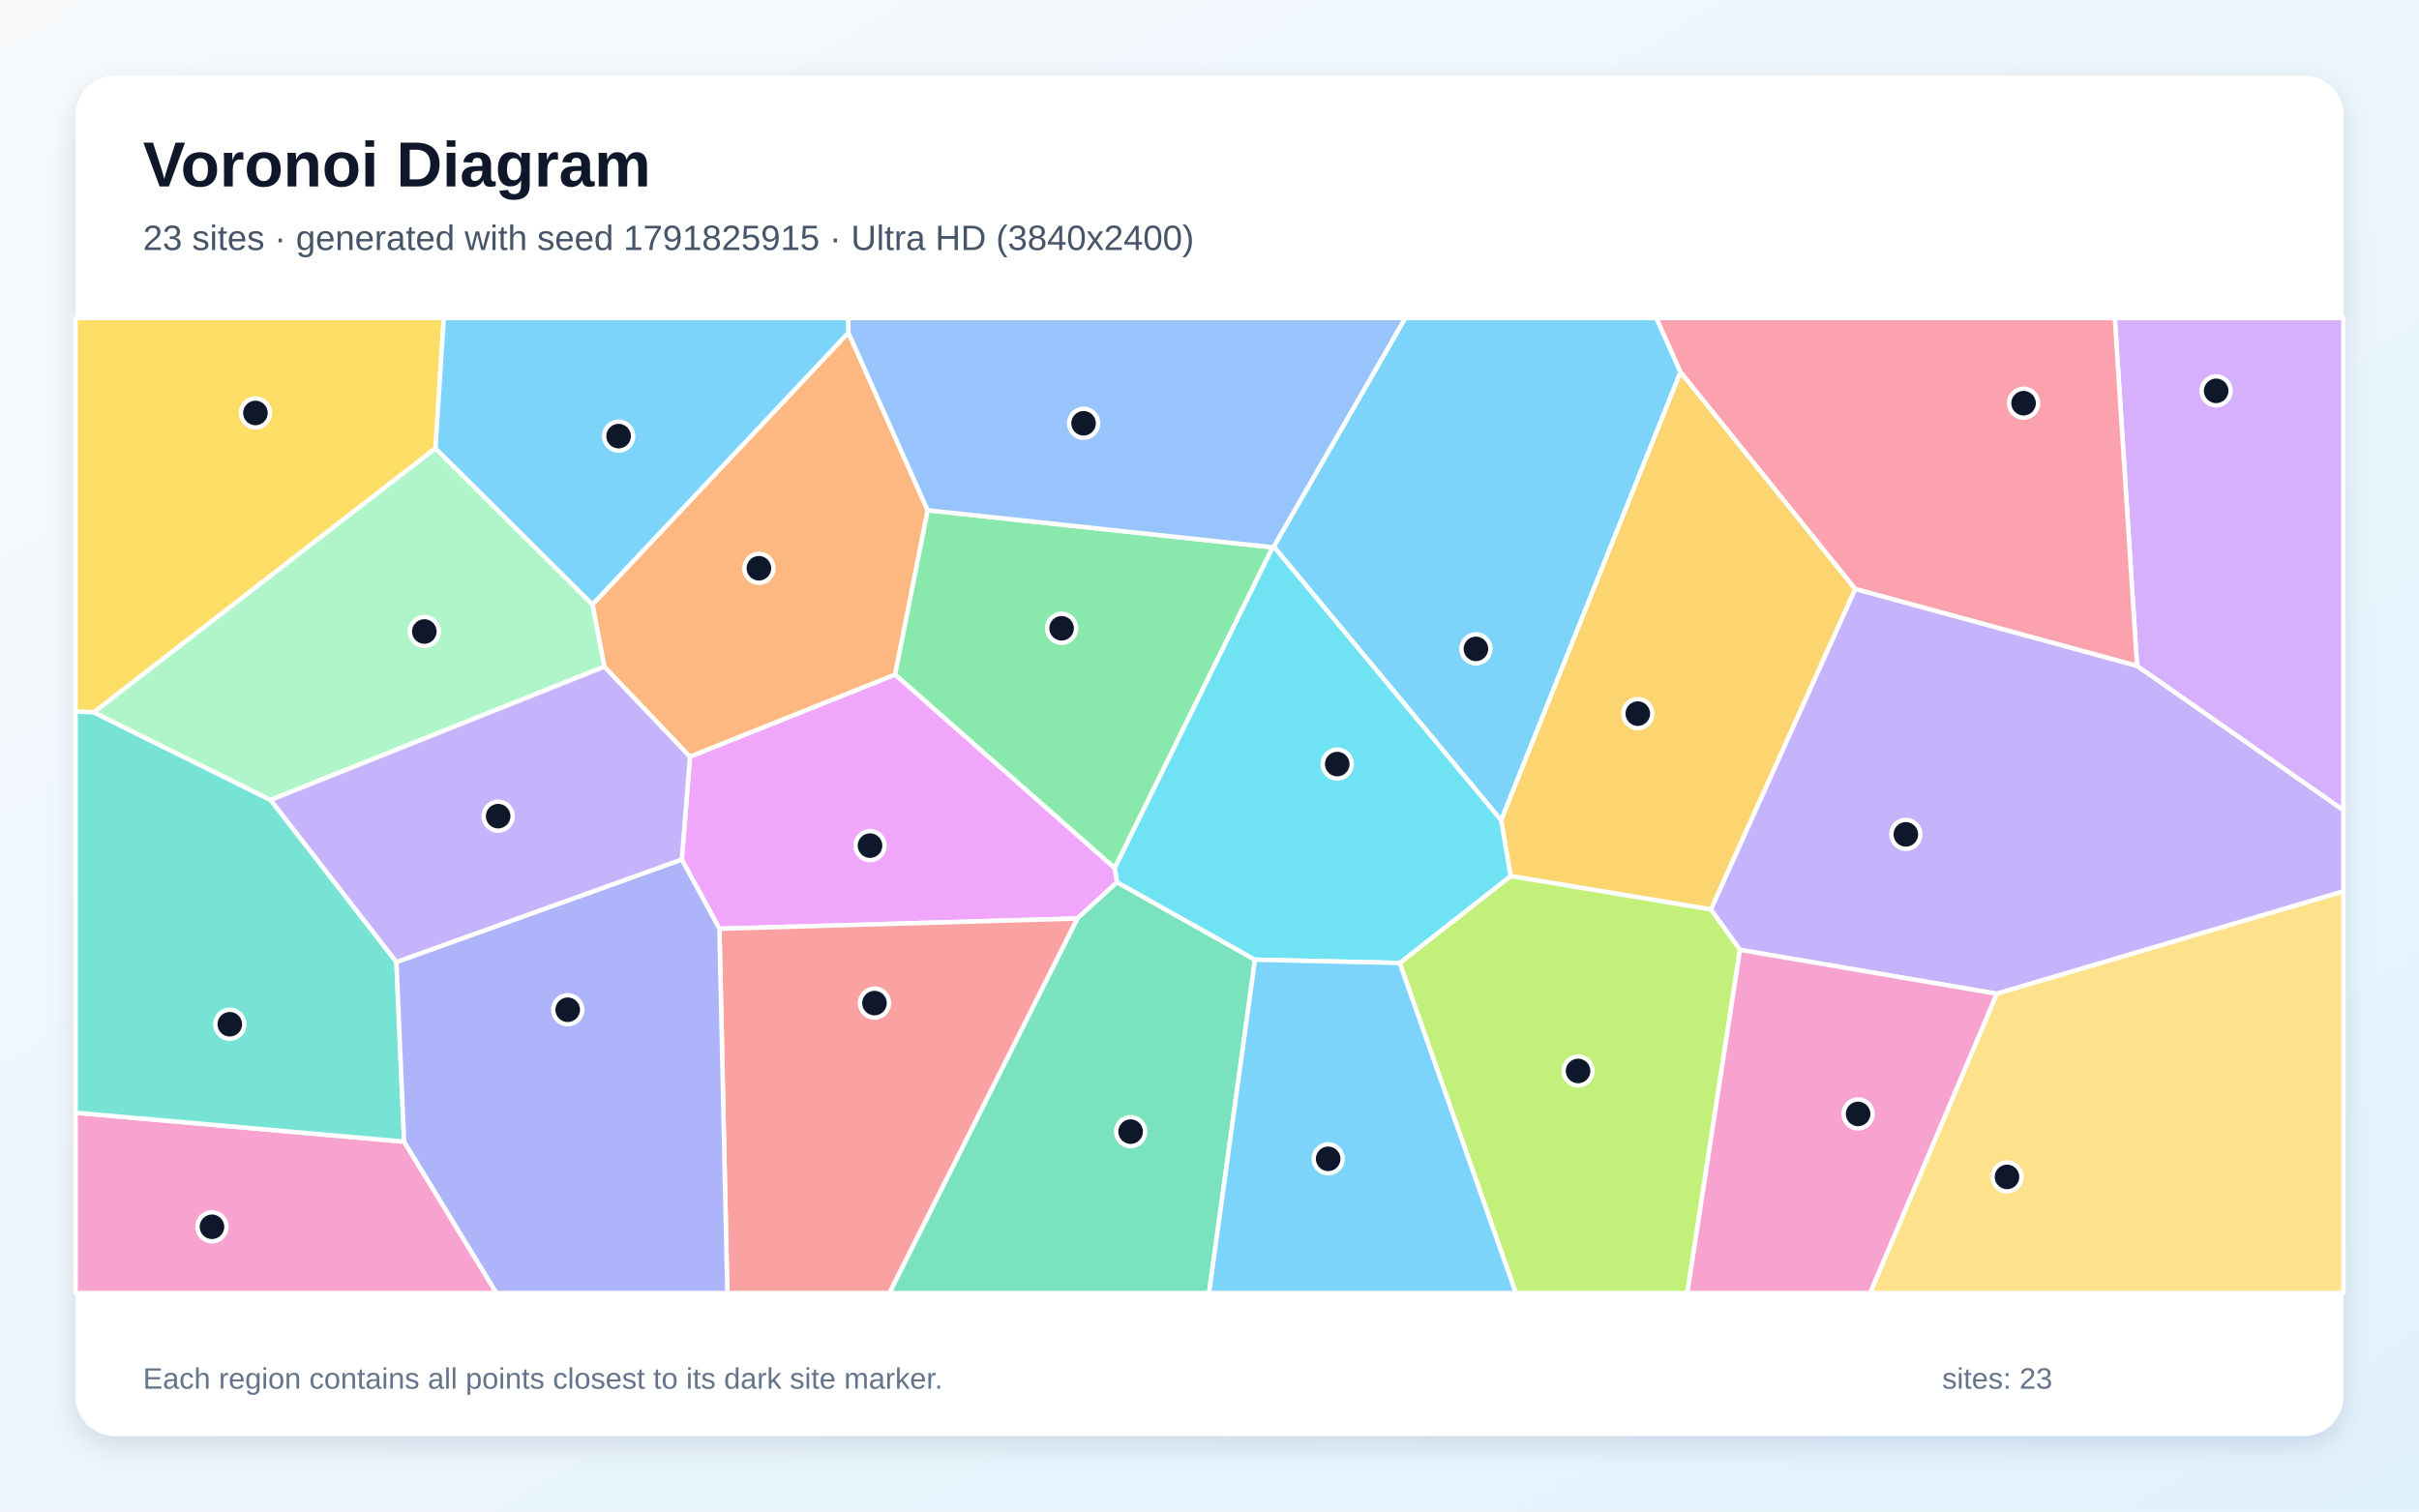
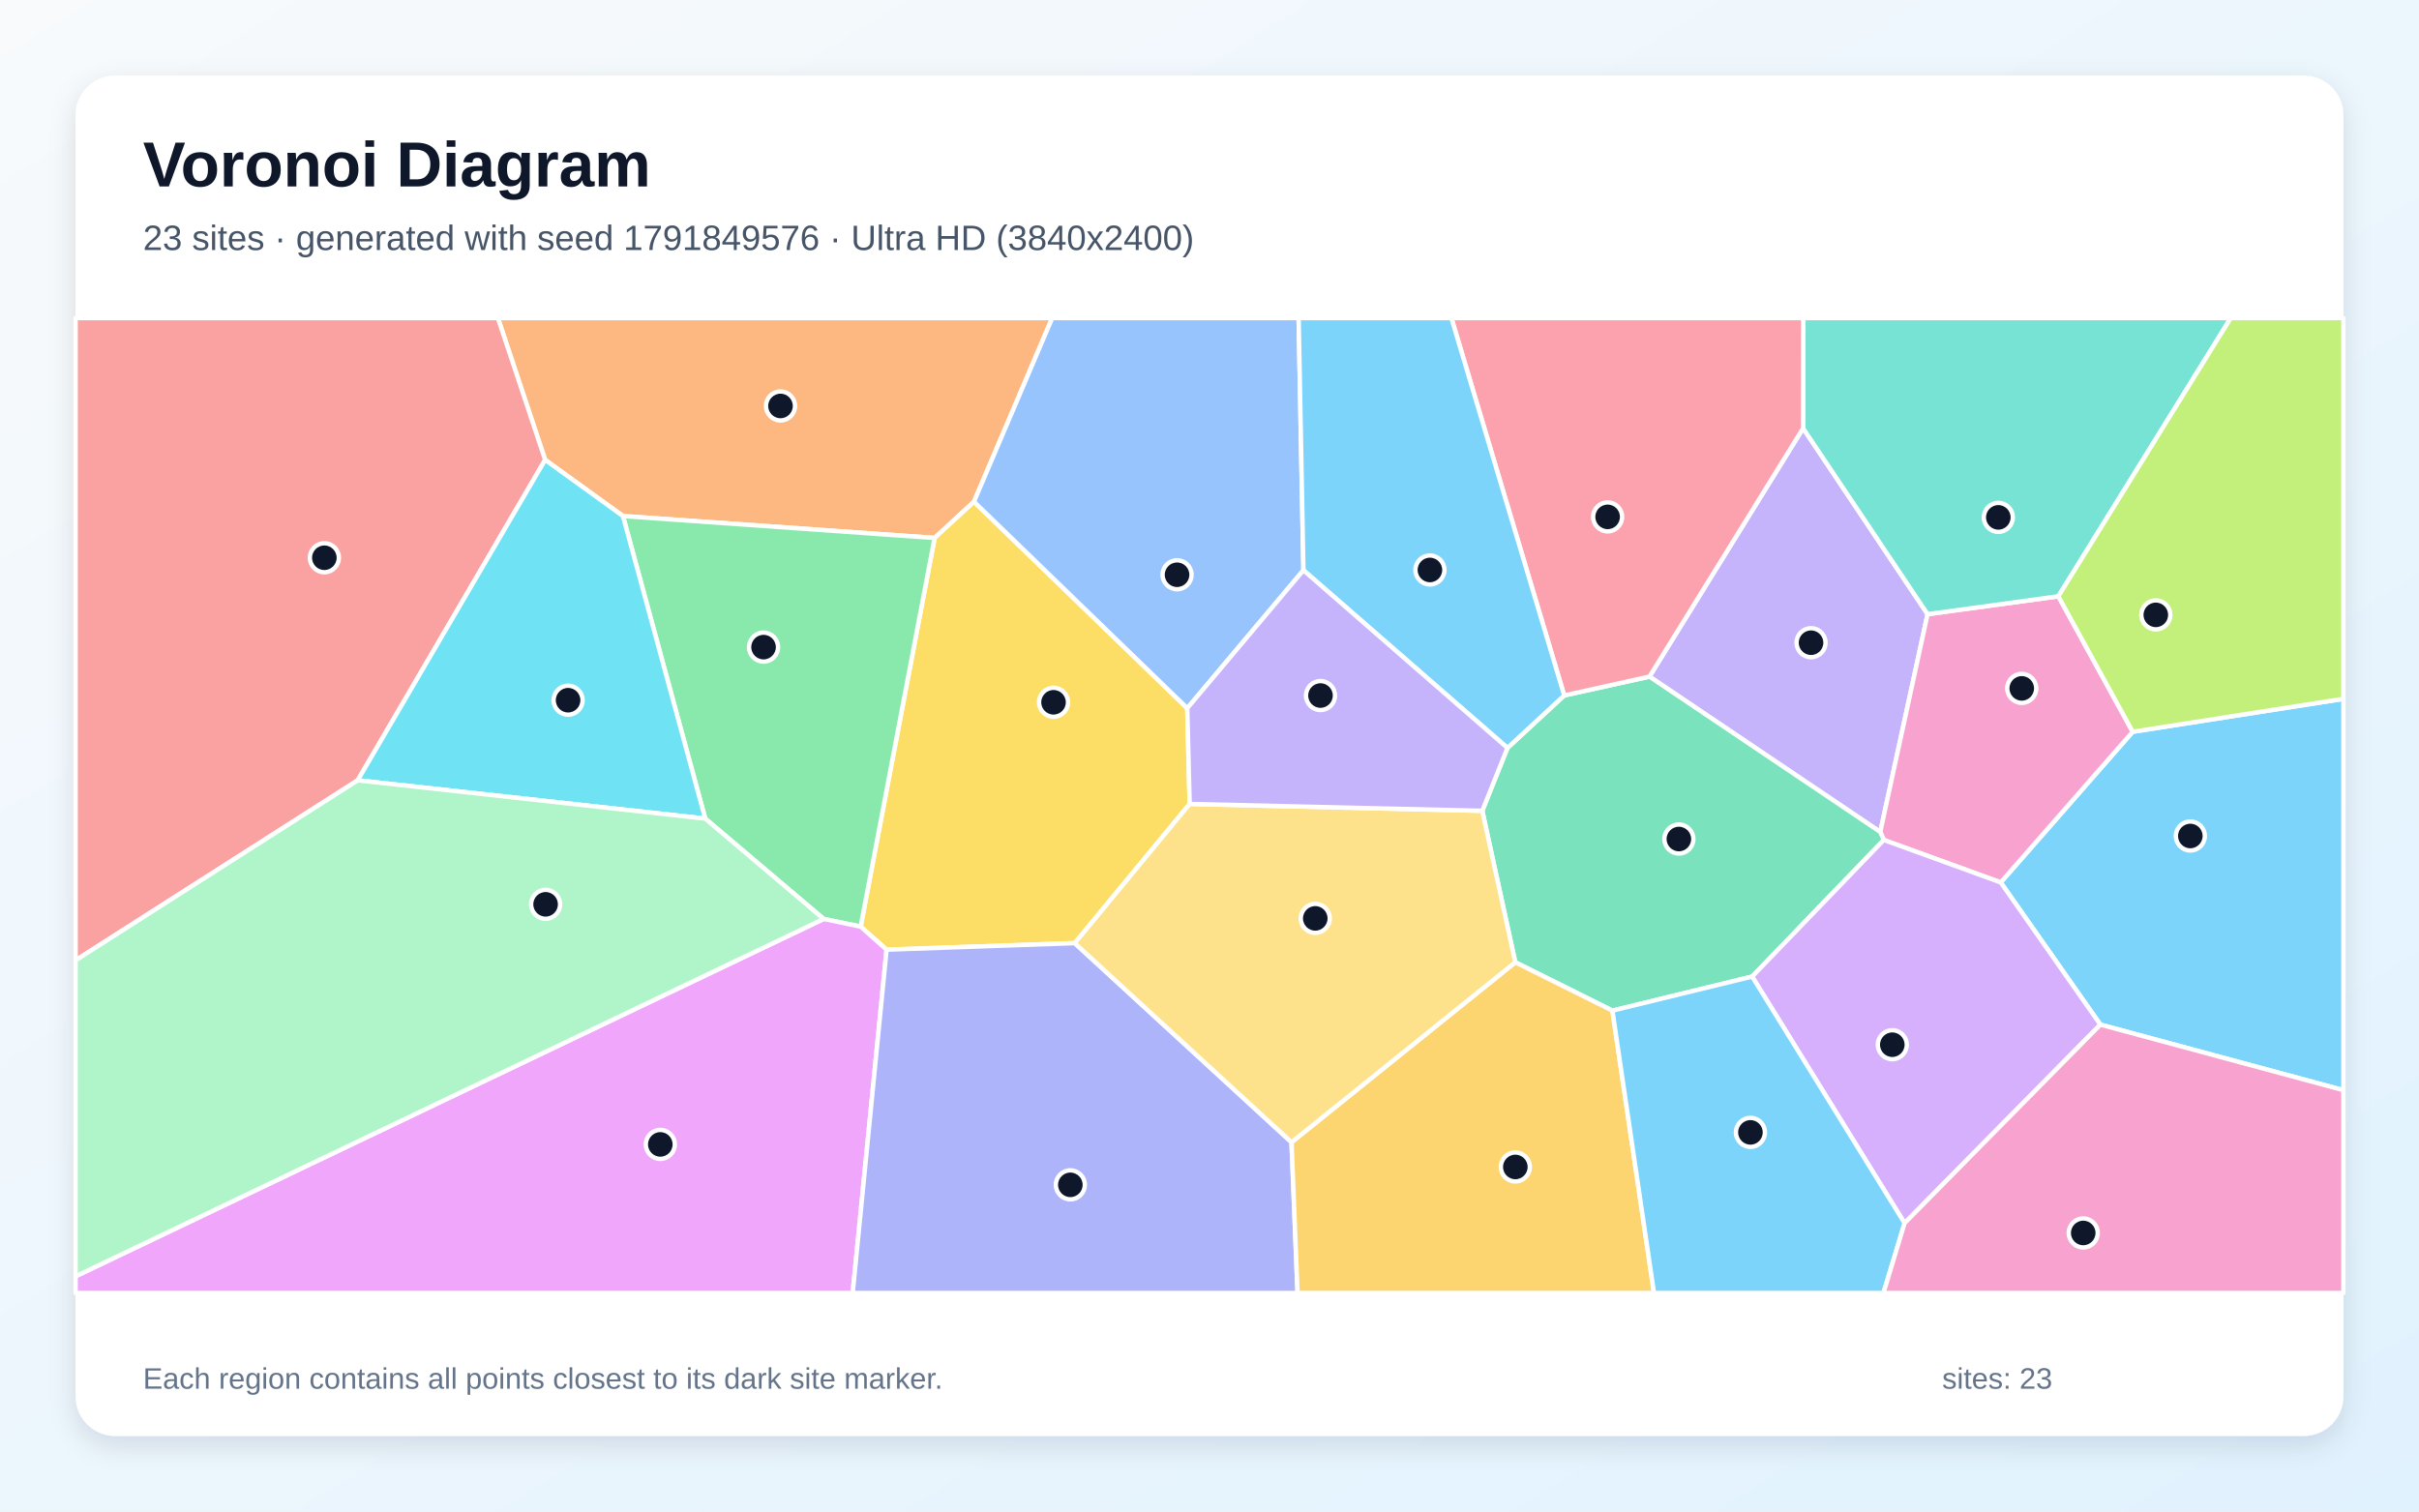
<svg xmlns="http://www.w3.org/2000/svg" width="3840" height="2400" viewBox="0 0 3840 2400" role="img" aria-labelledby="title description">
  <defs>
    <linearGradient id="background" x1="0" y1="0" x2="1" y2="1">
      <stop stop-color="#F8FAFC" />
      <stop offset="1" stop-color="#E0F2FE" />
    </linearGradient>
    <filter id="shadow" x="-5%" y="-5%" width="110%" height="110%">
      <feDropShadow dx="0" dy="15" stdDeviation="22" flood-color="#0F172A" flood-opacity=".12" />
    </filter>
  </defs>
  <rect width="3840" height="2400" fill="url(#background)" />
  <rect x="120" y="120" width="3600" height="2160" rx="63" fill="#FFFFFF" filter="url(#shadow)" />
  <g font-family="Arial, sans-serif">
    <text x="227" y="296" font-size="101" font-weight="700" fill="#0F172A">Voronoi Diagram</text>
-     <text x="227" y="397" font-size="56" fill="#475569">23 sites · generated with seed 1791825915 · Ultra HD (3840x2400)</text>
+     <text x="227" y="397" font-size="56" fill="#475569">23 sites · generated with seed 1791849576 · Ultra HD (3840x2400)</text>
  </g>
  <g stroke="#FFFFFF" stroke-width="7" stroke-linejoin="round">
-     <polygon points="2667.8,590.7 2383.0,1302.5 2021.9,867.9 2230.7,505.0 2629.4,505.0" fill="#38BDF8" fill-opacity="0.65" />
-     <polygon points="3169.7,1577.9 2762.1,1508.2 2715.8,1444.1 2945.0,935.0 3392.4,1057.1 3720.0,1286.3 3720.0,1415.4" fill="#A78BFA" fill-opacity="0.65" />
-     <polygon points="120.0,1766.8 641.5,1812.7 788.1,2053.0 120.0,2053.0" fill="#F472B6" fill-opacity="0.65" />
-     <polygon points="1346.8,528.2 1472.7,810.2 1420.9,1071.3 1095.3,1201.6 959.2,1058.6 940.5,959.7" fill="#FB923C" fill-opacity="0.65" />
-     <polygon points="691.3,711.9 148.9,1131.1 120.0,1129.9 120.0,505.0 704.5,505.0" fill="#FACC15" fill-opacity="0.65" />
-     <polygon points="1769.5,1378.5 1420.9,1071.3 1472.7,810.2 2020.4,869.0" fill="#4ADE80" fill-opacity="0.65" />
-     <polygon points="148.9,1131.1 429.7,1270.2 629.3,1527.5 641.5,1812.7 120.0,1766.8 120.0,1129.9" fill="#2DD4BF" fill-opacity="0.65" />
-     <polygon points="2020.4,869.0 1472.7,810.2 1346.8,528.2 1346.2,505.0 2230.7,505.0 2021.9,867.9" fill="#60A5FA" fill-opacity="0.65" />
-     <polygon points="1773.4,1400.8 1710.2,1458.4 1142.0,1474.7 1082.3,1364.7 1095.3,1201.6 1420.9,1071.3 1769.5,1378.5" fill="#E879F9" fill-opacity="0.65" />
-     <polygon points="1710.2,1458.4 1773.4,1400.8 1992.2,1523.8 1919.3,2053.0 1411.7,2053.0" fill="#34D399" fill-opacity="0.65" />
-     <polygon points="1142.0,1474.7 1710.2,1458.4 1411.7,2053.0 1154.6,2053.0" fill="#F87171" fill-opacity="0.65" />
-     <polygon points="641.5,1812.7 629.3,1527.5 1082.3,1364.7 1142.0,1474.7 1154.6,2053.0 788.1,2053.0" fill="#818CF8" fill-opacity="0.65" />
-     <polygon points="2397.9,1391.0 2383.0,1302.5 2667.8,590.7 2945.0,935.0 2715.8,1444.1" fill="#FBBF24" fill-opacity="0.65" />
-     <polygon points="2221.9,1529.0 2397.9,1391.0 2715.8,1444.1 2762.1,1508.2 2678.5,2053.0 2406.2,2053.0" fill="#A3E635" fill-opacity="0.65" />
-     <polygon points="3392.4,1057.1 3357.1,505.0 3720.0,505.0 3720.0,1286.3" fill="#C084FC" fill-opacity="0.65" />
-     <polygon points="3392.4,1057.1 2945.0,935.0 2667.8,590.7 2629.4,505.0 3357.1,505.0" fill="#FB7185" fill-opacity="0.65" />
-     <polygon points="2397.9,1391.0 2221.9,1529.0 1992.2,1523.8 1773.4,1400.8 1769.5,1378.5 2020.4,869.0 2021.9,867.9 2383.0,1302.5" fill="#22D3EE" fill-opacity="0.65" />
-     <polygon points="429.7,1270.2 148.9,1131.1 691.3,711.9 940.5,959.7 959.2,1058.6" fill="#86EFAC" fill-opacity="0.65" />
-     <polygon points="3169.7,1577.9 3720.0,1415.4 3720.0,2053.0 2968.7,2053.0" fill="#FCD34D" fill-opacity="0.65" />
-     <polygon points="1346.8,528.2 940.5,959.7 691.3,711.9 704.5,505.0 1346.2,505.0" fill="#38BDF8" fill-opacity="0.65" />
-     <polygon points="1992.2,1523.8 2221.9,1529.0 2406.2,2053.0 1919.3,2053.0" fill="#38BDF8" fill-opacity="0.65" />
-     <polygon points="1082.3,1364.7 629.3,1527.5 429.7,1270.2 959.2,1058.6 1095.3,1201.6" fill="#A78BFA" fill-opacity="0.65" />
-     <polygon points="2762.1,1508.2 3169.7,1577.9 2968.7,2053.0 2678.5,2053.0" fill="#F472B6" fill-opacity="0.65" />
+     <polygon points="3334.2,1626.9 3176.0,1401.1 3385.5,1161.9 3720.0,1109.6 3720.0,1731.0" fill="#38BDF8" fill-opacity="0.65" />
+     <polygon points="2618.4,1074.3 2862.3,680.0 3059.9,975.2 2984.8,1321.0" fill="#A78BFA" fill-opacity="0.65" />
+     <polygon points="2990.4,1333.7 2984.8,1321.0 3059.9,975.2 3267.5,946.8 3385.5,1161.9 3176.0,1401.1" fill="#F472B6" fill-opacity="0.65" />
+     <polygon points="988.9,819.4 865.4,730.2 790.4,505.0 1670.3,505.0 1546.1,796.6 1483.6,854.2" fill="#FB923C" fill-opacity="0.65" />
+     <polygon points="1888.5,1276.5 1706.1,1497.5 1407.4,1507.9 1366.2,1471.3 1483.6,854.2 1546.1,796.6 1884.7,1124.5" fill="#FACC15" fill-opacity="0.65" />
+     <polygon points="1307.5,1459.1 1119.5,1299.8 988.9,819.4 1483.6,854.2 1366.2,1471.3" fill="#4ADE80" fill-opacity="0.65" />
+     <polygon points="3267.5,946.8 3059.9,975.2 2862.3,680.0 2862.5,505.0 3541.1,505.0" fill="#2DD4BF" fill-opacity="0.65" />
+     <polygon points="2069.1,905.4 1884.7,1124.5 1546.1,796.6 1670.3,505.0 2061.5,505.0" fill="#60A5FA" fill-opacity="0.65" />
+     <polygon points="120.0,2026.5 1307.5,1459.1 1366.2,1471.3 1407.4,1507.9 1353.6,2053.0 120.0,2053.0" fill="#E879F9" fill-opacity="0.65" />
+     <polygon points="2781.4,1550.6 2559.6,1604.7 2405.4,1527.9 2353.0,1287.4 2393.0,1187.6 2483.1,1104.2 2618.4,1074.3 2984.8,1321.0 2990.4,1333.7" fill="#34D399" fill-opacity="0.65" />
+     <polygon points="567.8,1239.0 120.0,1524.8 120.0,505.0 790.4,505.0 865.4,730.2" fill="#F87171" fill-opacity="0.65" />
+     <polygon points="1407.4,1507.9 1706.1,1497.5 2050.2,1813.7 2059.8,2053.0 1353.6,2053.0" fill="#818CF8" fill-opacity="0.65" />
+     <polygon points="2050.2,1813.7 2405.4,1527.9 2559.6,1604.7 2625.6,2053.0 2059.8,2053.0" fill="#FBBF24" fill-opacity="0.65" />
+     <polygon points="3385.5,1161.9 3267.5,946.8 3541.1,505.0 3720.0,505.0 3720.0,1109.6" fill="#A3E635" fill-opacity="0.65" />
+     <polygon points="3023.4,1942.1 2781.4,1550.6 2990.4,1333.7 3176.0,1401.1 3334.2,1626.9" fill="#C084FC" fill-opacity="0.65" />
+     <polygon points="2483.1,1104.2 2304.0,505.0 2862.5,505.0 2862.3,680.0 2618.4,1074.3" fill="#FB7185" fill-opacity="0.65" />
+     <polygon points="567.8,1239.0 865.4,730.2 988.9,819.4 1119.5,1299.8" fill="#22D3EE" fill-opacity="0.65" />
+     <polygon points="120.0,2026.5 120.0,1524.8 567.8,1239.0 1119.5,1299.8 1307.5,1459.1" fill="#86EFAC" fill-opacity="0.65" />
+     <polygon points="2050.2,1813.7 1706.1,1497.5 1888.5,1276.5 2353.0,1287.4 2405.4,1527.9" fill="#FCD34D" fill-opacity="0.65" />
+     <polygon points="2483.1,1104.2 2393.0,1187.6 2069.1,905.4 2061.5,505.0 2304.0,505.0" fill="#38BDF8" fill-opacity="0.65" />
+     <polygon points="2559.6,1604.7 2781.4,1550.6 3023.4,1942.1 2989.9,2053.0 2625.6,2053.0" fill="#38BDF8" fill-opacity="0.65" />
+     <polygon points="1888.5,1276.5 1884.7,1124.5 2069.1,905.4 2393.0,1187.6 2353.0,1287.4" fill="#A78BFA" fill-opacity="0.65" />
+     <polygon points="3023.4,1942.1 3334.2,1626.9 3720.0,1731.0 3720.0,2053.0 2989.9,2053.0" fill="#F472B6" fill-opacity="0.65" />
  </g>
  <g>
-     <circle cx="2342.9" cy="1030.3" r="23" fill="#0F172A" stroke="#FFFFFF" stroke-width="7" />
-     <circle cx="3025.4" cy="1324.8" r="23" fill="#0F172A" stroke="#FFFFFF" stroke-width="7" />
-     <circle cx="336.5" cy="1947.9" r="23" fill="#0F172A" stroke="#FFFFFF" stroke-width="7" />
-     <circle cx="1204.7" cy="902.3" r="23" fill="#0F172A" stroke="#FFFFFF" stroke-width="7" />
-     <circle cx="405.5" cy="655.7" r="23" fill="#0F172A" stroke="#FFFFFF" stroke-width="7" />
-     <circle cx="1685.2" cy="997.6" r="23" fill="#0F172A" stroke="#FFFFFF" stroke-width="7" />
-     <circle cx="364.8" cy="1626.3" r="23" fill="#0F172A" stroke="#FFFFFF" stroke-width="7" />
-     <circle cx="1720.1" cy="672.1" r="23" fill="#0F172A" stroke="#FFFFFF" stroke-width="7" />
-     <circle cx="1381.1" cy="1342.7" r="23" fill="#0F172A" stroke="#FFFFFF" stroke-width="7" />
-     <circle cx="1794.8" cy="1796.8" r="23" fill="#0F172A" stroke="#FFFFFF" stroke-width="7" />
-     <circle cx="1388.2" cy="1592.7" r="23" fill="#0F172A" stroke="#FFFFFF" stroke-width="7" />
-     <circle cx="901.2" cy="1603.3" r="23" fill="#0F172A" stroke="#FFFFFF" stroke-width="7" />
-     <circle cx="2599.9" cy="1133.1" r="23" fill="#0F172A" stroke="#FFFFFF" stroke-width="7" />
-     <circle cx="2505.1" cy="1700.5" r="23" fill="#0F172A" stroke="#FFFFFF" stroke-width="7" />
-     <circle cx="3518.0" cy="620.6" r="23" fill="#0F172A" stroke="#FFFFFF" stroke-width="7" />
-     <circle cx="3212.3" cy="640.2" r="23" fill="#0F172A" stroke="#FFFFFF" stroke-width="7" />
-     <circle cx="2122.8" cy="1213.2" r="23" fill="#0F172A" stroke="#FFFFFF" stroke-width="7" />
-     <circle cx="673.6" cy="1002.7" r="23" fill="#0F172A" stroke="#FFFFFF" stroke-width="7" />
-     <circle cx="3186.0" cy="1868.7" r="23" fill="#0F172A" stroke="#FFFFFF" stroke-width="7" />
-     <circle cx="982.0" cy="692.5" r="23" fill="#0F172A" stroke="#FFFFFF" stroke-width="7" />
-     <circle cx="2108.4" cy="1840.0" r="23" fill="#0F172A" stroke="#FFFFFF" stroke-width="7" />
-     <circle cx="790.8" cy="1295.9" r="23" fill="#0F172A" stroke="#FFFFFF" stroke-width="7" />
-     <circle cx="2949.6" cy="1768.7" r="23" fill="#0F172A" stroke="#FFFFFF" stroke-width="7" />
+     <circle cx="3477.0" cy="1327.4" r="23" fill="#0F172A" stroke="#FFFFFF" stroke-width="7" />
+     <circle cx="2874.9" cy="1020.5" r="23" fill="#0F172A" stroke="#FFFFFF" stroke-width="7" />
+     <circle cx="3209.4" cy="1093.0" r="23" fill="#0F172A" stroke="#FFFFFF" stroke-width="7" />
+     <circle cx="1239.0" cy="644.6" r="23" fill="#0F172A" stroke="#FFFFFF" stroke-width="7" />
+     <circle cx="1672.4" cy="1115.1" r="23" fill="#0F172A" stroke="#FFFFFF" stroke-width="7" />
+     <circle cx="1212.1" cy="1027.5" r="23" fill="#0F172A" stroke="#FFFFFF" stroke-width="7" />
+     <circle cx="3172.2" cy="821.5" r="23" fill="#0F172A" stroke="#FFFFFF" stroke-width="7" />
+     <circle cx="1868.5" cy="912.6" r="23" fill="#0F172A" stroke="#FFFFFF" stroke-width="7" />
+     <circle cx="1048.2" cy="1817.1" r="23" fill="#0F172A" stroke="#FFFFFF" stroke-width="7" />
+     <circle cx="2665.1" cy="1332.2" r="23" fill="#0F172A" stroke="#FFFFFF" stroke-width="7" />
+     <circle cx="514.9" cy="885.6" r="23" fill="#0F172A" stroke="#FFFFFF" stroke-width="7" />
+     <circle cx="1699.1" cy="1881.3" r="23" fill="#0F172A" stroke="#FFFFFF" stroke-width="7" />
+     <circle cx="2405.5" cy="1852.9" r="23" fill="#0F172A" stroke="#FFFFFF" stroke-width="7" />
+     <circle cx="3422.2" cy="976.3" r="23" fill="#0F172A" stroke="#FFFFFF" stroke-width="7" />
+     <circle cx="3003.9" cy="1658.8" r="23" fill="#0F172A" stroke="#FFFFFF" stroke-width="7" />
+     <circle cx="2552.0" cy="820.7" r="23" fill="#0F172A" stroke="#FFFFFF" stroke-width="7" />
+     <circle cx="901.8" cy="1111.8" r="23" fill="#0F172A" stroke="#FFFFFF" stroke-width="7" />
+     <circle cx="866.1" cy="1435.9" r="23" fill="#0F172A" stroke="#FFFFFF" stroke-width="7" />
+     <circle cx="2087.9" cy="1458.2" r="23" fill="#0F172A" stroke="#FFFFFF" stroke-width="7" />
+     <circle cx="2269.9" cy="905.0" r="23" fill="#0F172A" stroke="#FFFFFF" stroke-width="7" />
+     <circle cx="2778.7" cy="1798.0" r="23" fill="#0F172A" stroke="#FFFFFF" stroke-width="7" />
+     <circle cx="2096.2" cy="1104.4" r="23" fill="#0F172A" stroke="#FFFFFF" stroke-width="7" />
+     <circle cx="3307.0" cy="1957.7" r="23" fill="#0F172A" stroke="#FFFFFF" stroke-width="7" />
  </g>
  <g font-family="Arial, sans-serif" font-size="47" fill="#64748B">
    <text x="227" y="2205">Each region contains all points closest to its dark site marker.</text>
    <text x="3083" y="2205">sites: 23</text>
  </g>
</svg>
